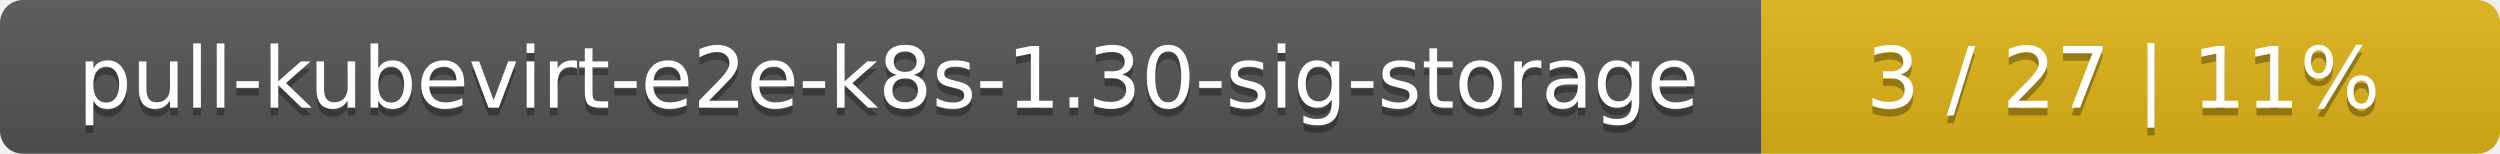
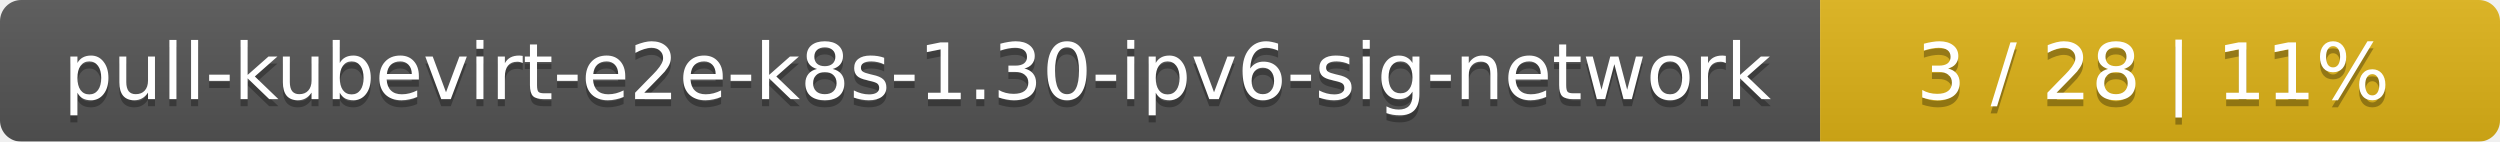
- <svg xmlns="http://www.w3.org/2000/svg" width="325" height="20">
+ <svg xmlns="http://www.w3.org/2000/svg" width="353" height="20">
  <linearGradient id="smooth" x2="0" y2="100%">
    <stop offset="0" stop-color="#bbb" stop-opacity=".1" />
    <stop offset="1" stop-opacity=".1" />
  </linearGradient>
  <mask id="round">
-     <rect width="325" height="20" rx="3" fill="#fff" />
+     <rect width="353" height="20" rx="3" fill="#fff" />
  </mask>
  <g mask="url(#round)">
-     <rect width="229" height="20" fill="#555" />
-     <rect x="229" width="96" height="20" fill="#dfb317" />
-     <rect width="325" height="20" fill="url(#smooth)" />
+     <rect width="257" height="20" fill="#555" />
+     <rect x="257" width="96" height="20" fill="#dfb317" />
+     <rect width="353" height="20" fill="url(#smooth)" />
  </g>
  <g fill="#fff" text-anchor="middle" font-family="DejaVu Sans,Verdana,Geneva,sans-serif" font-size="11">
-     <text x="115.5" y="15" fill="#010101" fill-opacity=".3">pull-kubevirt-e2e-k8s-1.30-sig-storage</text>
-     <text x="115.5" y="14">pull-kubevirt-e2e-k8s-1.30-sig-storage</text>
-     <text x="276" y="15" fill="#010101" fill-opacity=".3">3 / 27    |    11%</text>
-     <text x="276" y="14">3 / 27    |    11%</text>
+     <text x="129.5" y="15" fill="#010101" fill-opacity=".3">pull-kubevirt-e2e-k8s-1.30-ipv6-sig-network</text>
+     <text x="129.5" y="14">pull-kubevirt-e2e-k8s-1.30-ipv6-sig-network</text>
+     <text x="304" y="15" fill="#010101" fill-opacity=".3">3 / 28    |    11%</text>
+     <text x="304" y="14">3 / 28    |    11%</text>
  </g>
</svg>
